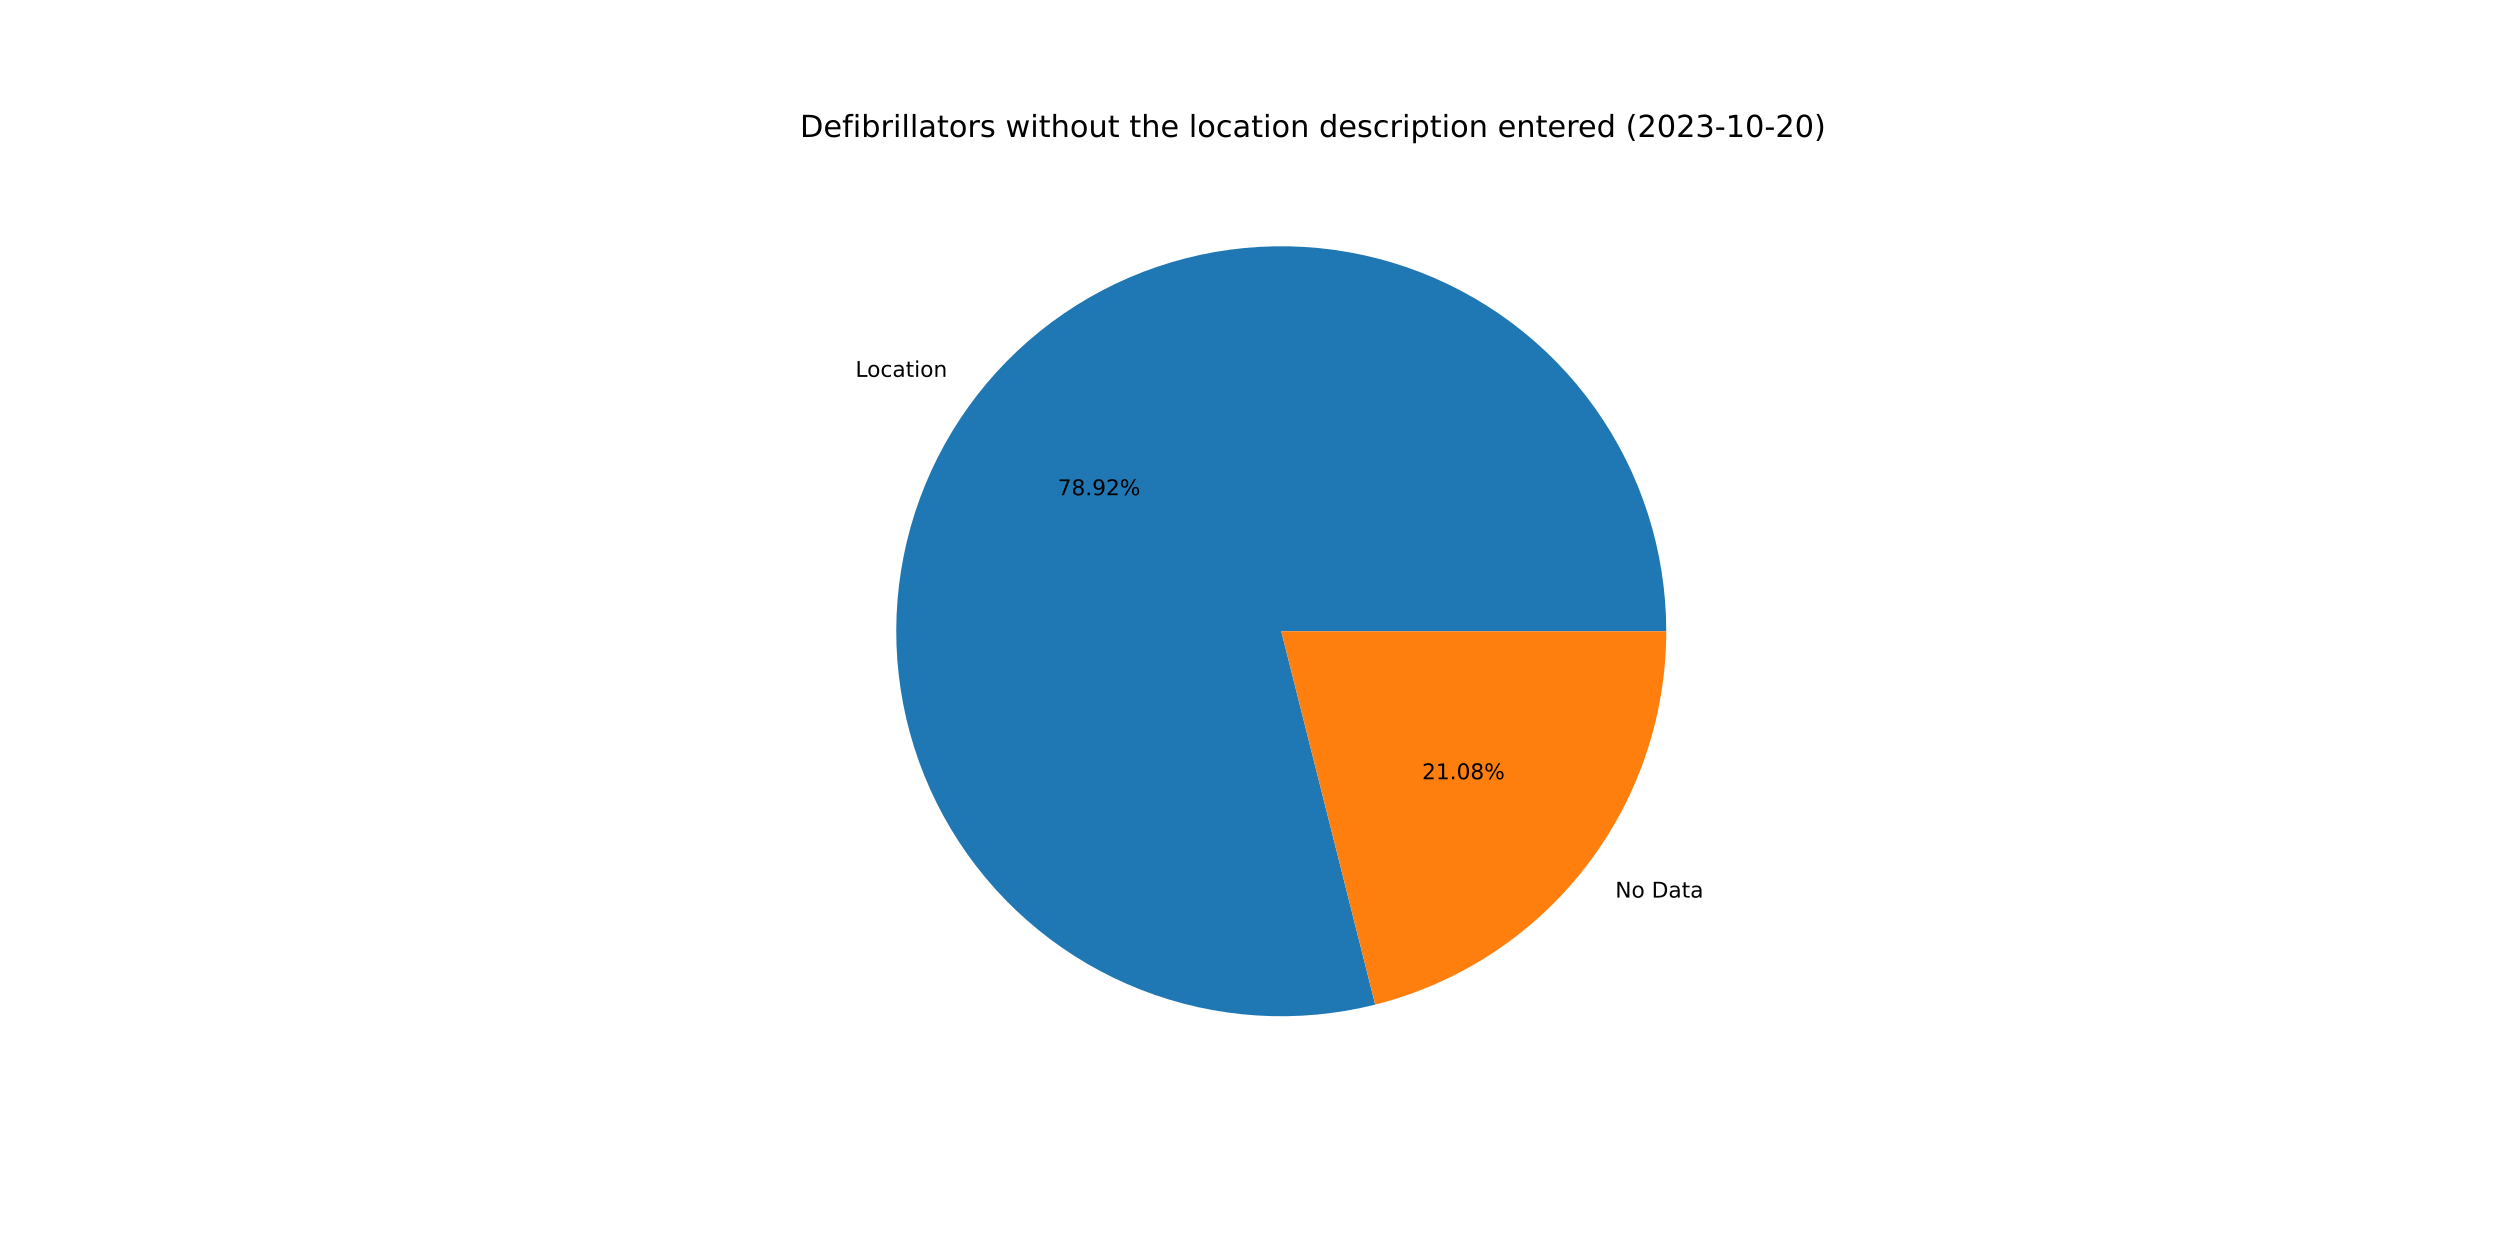
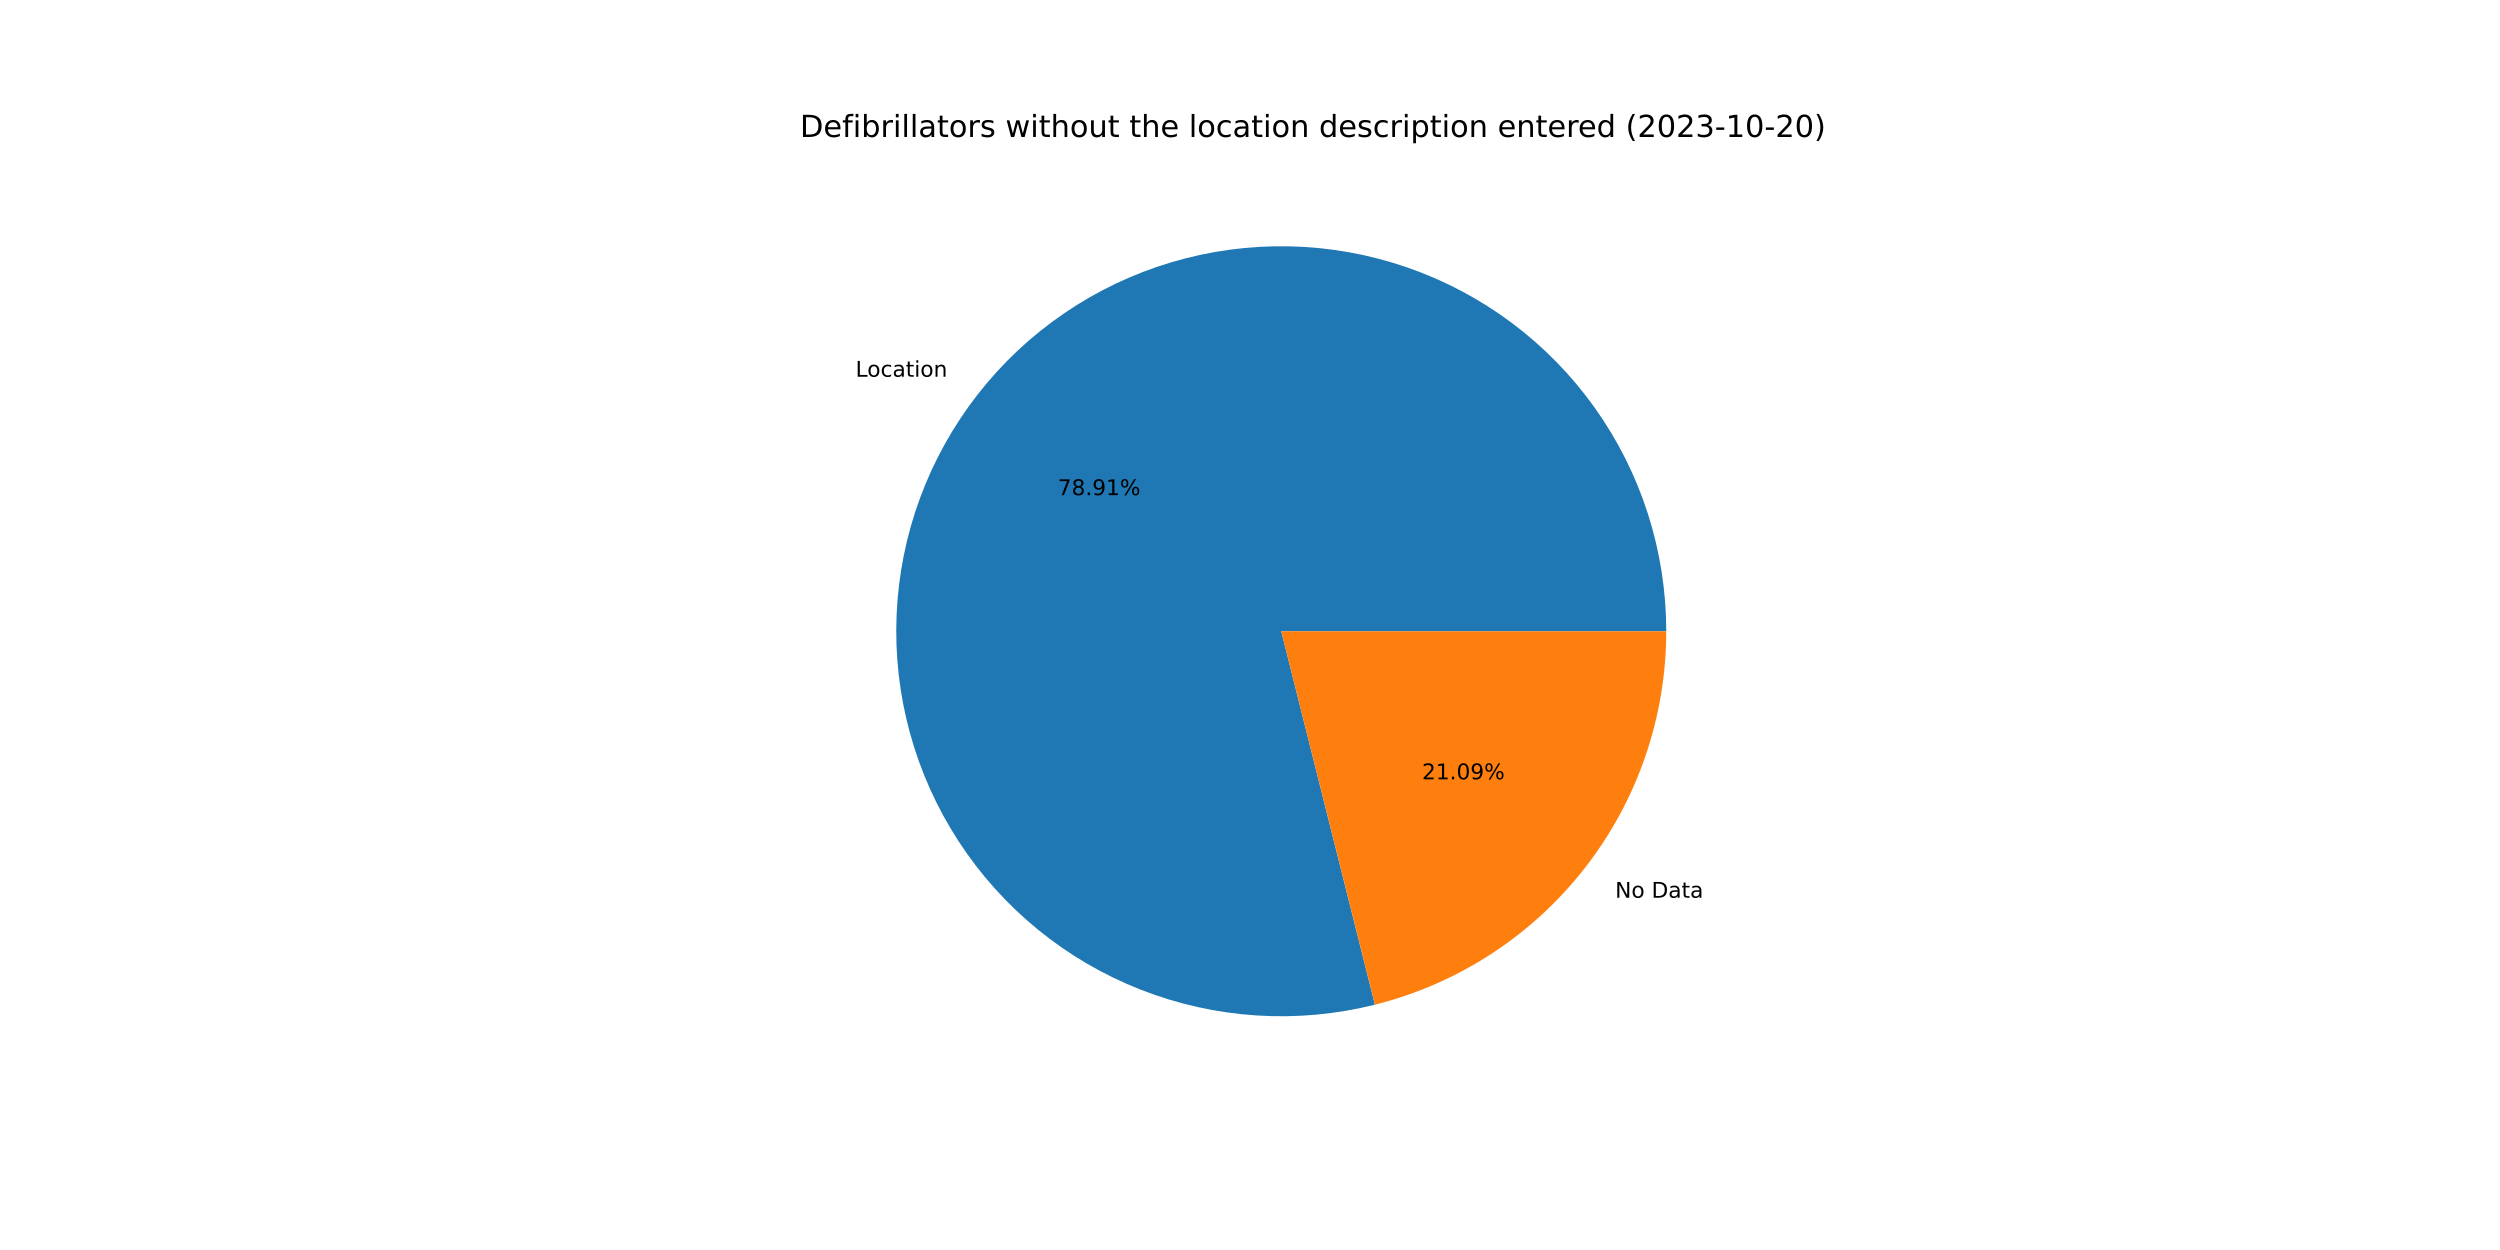
<svg xmlns="http://www.w3.org/2000/svg" xmlns:xlink="http://www.w3.org/1999/xlink" width="1152pt" height="576pt" viewBox="0 0 1152 576" version="1.1">
  <defs>
    <style type="text/css">*{stroke-linejoin: round; stroke-linecap: butt}</style>
  </defs>
  <g id="figure_1">
    <g id="patch_1">
      <path d="M 0 576  L 1152 576  L 1152 0  L 0 0  z " style="fill: #ffffff" />
    </g>
    <g id="axes_1">
      <g id="patch_2">
-         <path d="M 767.808 290.88  C 767.808 272.515 764.956 254.261 759.355 236.771  C 753.754 219.282 745.471 202.767 734.802 187.819  C 724.134 172.871 711.208 159.669 696.489 148.687  C 681.769 137.705 665.433 129.075 648.066 123.106  C 630.698 117.136 612.509 113.9 594.148 113.512  C 575.787 113.124 557.477 115.589 539.873 120.819  C 522.268 126.05 505.583 133.982 490.412 144.333  C 475.242 154.683 461.771 167.327 450.48 181.811  C 439.19 196.295 430.216 212.445 423.881 229.683  C 417.546 246.92 413.926 265.037 413.15 283.386  C 412.375 301.734 414.453 320.092 419.31 337.803  C 424.167 355.514 431.745 372.364 441.773 387.749  C 451.801 403.135 464.157 416.87 478.399 428.464  C 492.642 440.058 508.598 449.371 525.698 456.069  C 542.798 462.766 560.835 466.769 579.163 467.932  C 597.491 469.095 615.889 467.405 633.698 462.923  L 590.4 290.88  L 767.808 290.88  z " style="fill: #1f77b4" />
+         <path d="M 767.808 290.88  C 767.808 272.518 764.957 254.267 759.358 236.78  C 753.759 219.293 745.478 202.78 734.813 187.834  C 724.147 172.887 711.226 159.686 696.511 148.704  C 681.795 137.721 665.464 129.089 648.1 123.117  C 630.737 117.145 612.551 113.905 594.193 113.513  C 575.835 113.12 557.528 115.58 539.925 120.804  C 522.322 126.028 505.636 133.954 490.465 144.297  C 475.293 154.64 461.819 167.277 450.525 181.754  C 439.23 196.231 430.251 212.374 423.909 229.606  C 417.568 246.838 413.939 264.95 413.154 283.296  C 412.369 301.641 414.437 319.997 419.284 337.707  C 424.13 355.418 431.697 372.269 441.714 387.658  C 451.731 403.047 464.076 416.789 478.308 428.39  C 492.541 439.992 508.488 449.314 525.581 456.022  C 542.673 462.731 560.704 466.746 579.028 467.923  C 597.352 469.1 615.748 467.425 633.558 462.958  L 590.4 290.88  L 767.808 290.88  z " style="fill: #1f77b4" />
      </g>
      <g id="patch_3">
-         <path d="M 633.698 462.923  C 672.013 453.28 706.03 431.11 730.32 399.949  C 754.61 368.789 767.808 330.389 767.808 290.88  L 590.4 290.88  L 633.698 462.923  z " style="fill: #ff7f0e" />
+         <path d="M 633.558 462.958  C 671.904 453.341 705.957 431.176 730.275 400.006  C 754.593 368.836 767.808 330.414 767.808 290.88  L 590.4 290.88  L 633.558 462.958  z " style="fill: #ff7f0e" />
      </g>
      <g id="matplotlib.axis_1" />
      <g id="matplotlib.axis_2" />
      <g id="text_1">
-         <g transform="translate(394.1914 173.6634)scale(0.1 -0.1)">
+         <g transform="translate(394.2403 173.6007)scale(0.1 -0.1)">
          <defs>
            <path id="DejaVuSans-4c" d="M 628 4666  L 1259 4666  L 1259 531  L 3531 531  L 3531 0  L 628 0  L 628 4666  z " transform="scale(0.015625)" />
            <path id="DejaVuSans-6f" d="M 1959 3097  Q 1497 3097 1228 2736  Q 959 2375 959 1747  Q 959 1119 1226 758  Q 1494 397 1959 397  Q 2419 397 2687 759  Q 2956 1122 2956 1747  Q 2956 2369 2687 2733  Q 2419 3097 1959 3097  z M 1959 3584  Q 2709 3584 3137 3096  Q 3566 2609 3566 1747  Q 3566 888 3137 398  Q 2709 -91 1959 -91  Q 1206 -91 779 398  Q 353 888 353 1747  Q 353 2609 779 3096  Q 1206 3584 1959 3584  z " transform="scale(0.015625)" />
            <path id="DejaVuSans-63" d="M 3122 3366  L 3122 2828  Q 2878 2963 2633 3030  Q 2388 3097 2138 3097  Q 1578 3097 1268 2742  Q 959 2388 959 1747  Q 959 1106 1268 751  Q 1578 397 2138 397  Q 2388 397 2633 464  Q 2878 531 3122 666  L 3122 134  Q 2881 22 2623 -34  Q 2366 -91 2075 -91  Q 1284 -91 818 406  Q 353 903 353 1747  Q 353 2603 823 3093  Q 1294 3584 2113 3584  Q 2378 3584 2631 3529  Q 2884 3475 3122 3366  z " transform="scale(0.015625)" />
            <path id="DejaVuSans-61" d="M 2194 1759  Q 1497 1759 1228 1600  Q 959 1441 959 1056  Q 959 750 1161 570  Q 1363 391 1709 391  Q 2188 391 2477 730  Q 2766 1069 2766 1631  L 2766 1759  L 2194 1759  z M 3341 1997  L 3341 0  L 2766 0  L 2766 531  Q 2569 213 2275 61  Q 1981 -91 1556 -91  Q 1019 -91 701 211  Q 384 513 384 1019  Q 384 1609 779 1909  Q 1175 2209 1959 2209  L 2766 2209  L 2766 2266  Q 2766 2663 2505 2880  Q 2244 3097 1772 3097  Q 1472 3097 1187 3025  Q 903 2953 641 2809  L 641 3341  Q 956 3463 1253 3523  Q 1550 3584 1831 3584  Q 2591 3584 2966 3190  Q 3341 2797 3341 1997  z " transform="scale(0.015625)" />
            <path id="DejaVuSans-74" d="M 1172 4494  L 1172 3500  L 2356 3500  L 2356 3053  L 1172 3053  L 1172 1153  Q 1172 725 1289 603  Q 1406 481 1766 481  L 2356 481  L 2356 0  L 1766 0  Q 1100 0 847 248  Q 594 497 594 1153  L 594 3053  L 172 3053  L 172 3500  L 594 3500  L 594 4494  L 1172 4494  z " transform="scale(0.015625)" />
            <path id="DejaVuSans-69" d="M 603 3500  L 1178 3500  L 1178 0  L 603 0  L 603 3500  z M 603 4863  L 1178 4863  L 1178 4134  L 603 4134  L 603 4863  z " transform="scale(0.015625)" />
            <path id="DejaVuSans-6e" d="M 3513 2113  L 3513 0  L 2938 0  L 2938 2094  Q 2938 2591 2744 2837  Q 2550 3084 2163 3084  Q 1697 3084 1428 2787  Q 1159 2491 1159 1978  L 1159 0  L 581 0  L 581 3500  L 1159 3500  L 1159 2956  Q 1366 3272 1645 3428  Q 1925 3584 2291 3584  Q 2894 3584 3203 3211  Q 3513 2838 3513 2113  z " transform="scale(0.015625)" />
          </defs>
          <use xlink:href="#DejaVuSans-4c" />
          <use xlink:href="#DejaVuSans-6f" x="53.963" />
          <use xlink:href="#DejaVuSans-63" x="115.145" />
          <use xlink:href="#DejaVuSans-61" x="170.125" />
          <use xlink:href="#DejaVuSans-74" x="231.404" />
          <use xlink:href="#DejaVuSans-69" x="270.613" />
          <use xlink:href="#DejaVuSans-6f" x="298.396" />
          <use xlink:href="#DejaVuSans-6e" x="359.578" />
        </g>
      </g>
      <g id="text_2">
-         <g transform="translate(487.3833 228.1979)scale(0.1 -0.1)">
+         <g transform="translate(487.41 228.1637)scale(0.1 -0.1)">
          <defs>
            <path id="DejaVuSans-37" d="M 525 4666  L 3525 4666  L 3525 4397  L 1831 0  L 1172 0  L 2766 4134  L 525 4134  L 525 4666  z " transform="scale(0.015625)" />
            <path id="DejaVuSans-38" d="M 2034 2216  Q 1584 2216 1326 1975  Q 1069 1734 1069 1313  Q 1069 891 1326 650  Q 1584 409 2034 409  Q 2484 409 2743 651  Q 3003 894 3003 1313  Q 3003 1734 2745 1975  Q 2488 2216 2034 2216  z M 1403 2484  Q 997 2584 770 2862  Q 544 3141 544 3541  Q 544 4100 942 4425  Q 1341 4750 2034 4750  Q 2731 4750 3128 4425  Q 3525 4100 3525 3541  Q 3525 3141 3298 2862  Q 3072 2584 2669 2484  Q 3125 2378 3379 2068  Q 3634 1759 3634 1313  Q 3634 634 3220 271  Q 2806 -91 2034 -91  Q 1263 -91 848 271  Q 434 634 434 1313  Q 434 1759 690 2068  Q 947 2378 1403 2484  z M 1172 3481  Q 1172 3119 1398 2916  Q 1625 2713 2034 2713  Q 2441 2713 2670 2916  Q 2900 3119 2900 3481  Q 2900 3844 2670 4047  Q 2441 4250 2034 4250  Q 1625 4250 1398 4047  Q 1172 3844 1172 3481  z " transform="scale(0.015625)" />
            <path id="DejaVuSans-2e" d="M 684 794  L 1344 794  L 1344 0  L 684 0  L 684 794  z " transform="scale(0.015625)" />
            <path id="DejaVuSans-39" d="M 703 97  L 703 672  Q 941 559 1184 500  Q 1428 441 1663 441  Q 2288 441 2617 861  Q 2947 1281 2994 2138  Q 2813 1869 2534 1725  Q 2256 1581 1919 1581  Q 1219 1581 811 2004  Q 403 2428 403 3163  Q 403 3881 828 4315  Q 1253 4750 1959 4750  Q 2769 4750 3195 4129  Q 3622 3509 3622 2328  Q 3622 1225 3098 567  Q 2575 -91 1691 -91  Q 1453 -91 1209 -44  Q 966 3 703 97  z M 1959 2075  Q 2384 2075 2632 2365  Q 2881 2656 2881 3163  Q 2881 3666 2632 3958  Q 2384 4250 1959 4250  Q 1534 4250 1286 3958  Q 1038 3666 1038 3163  Q 1038 2656 1286 2365  Q 1534 2075 1959 2075  z " transform="scale(0.015625)" />
-             <path id="DejaVuSans-32" d="M 1228 531  L 3431 531  L 3431 0  L 469 0  L 469 531  Q 828 903 1448 1529  Q 2069 2156 2228 2338  Q 2531 2678 2651 2914  Q 2772 3150 2772 3378  Q 2772 3750 2511 3984  Q 2250 4219 1831 4219  Q 1534 4219 1204 4116  Q 875 4013 500 3803  L 500 4441  Q 881 4594 1212 4672  Q 1544 4750 1819 4750  Q 2544 4750 2975 4387  Q 3406 4025 3406 3419  Q 3406 3131 3298 2873  Q 3191 2616 2906 2266  Q 2828 2175 2409 1742  Q 1991 1309 1228 531  z " transform="scale(0.015625)" />
+             <path id="DejaVuSans-31" d="M 794 531  L 1825 531  L 1825 4091  L 703 3866  L 703 4441  L 1819 4666  L 2450 4666  L 2450 531  L 3481 531  L 3481 0  L 794 0  L 794 531  z " transform="scale(0.015625)" />
            <path id="DejaVuSans-25" d="M 4653 2053  Q 4381 2053 4226 1822  Q 4072 1591 4072 1178  Q 4072 772 4226 539  Q 4381 306 4653 306  Q 4919 306 5073 539  Q 5228 772 5228 1178  Q 5228 1588 5073 1820  Q 4919 2053 4653 2053  z M 4653 2450  Q 5147 2450 5437 2106  Q 5728 1763 5728 1178  Q 5728 594 5436 251  Q 5144 -91 4653 -91  Q 4153 -91 3862 251  Q 3572 594 3572 1178  Q 3572 1766 3864 2108  Q 4156 2450 4653 2450  z M 1428 4353  Q 1159 4353 1004 4120  Q 850 3888 850 3481  Q 850 3069 1003 2837  Q 1156 2606 1428 2606  Q 1700 2606 1854 2837  Q 2009 3069 2009 3481  Q 2009 3884 1853 4118  Q 1697 4353 1428 4353  z M 4250 4750  L 4750 4750  L 1831 -91  L 1331 -91  L 4250 4750  z M 1428 4750  Q 1922 4750 2215 4408  Q 2509 4066 2509 3481  Q 2509 2891 2217 2550  Q 1925 2209 1428 2209  Q 931 2209 642 2551  Q 353 2894 353 3481  Q 353 4063 643 4406  Q 934 4750 1428 4750  z " transform="scale(0.015625)" />
          </defs>
          <use xlink:href="#DejaVuSans-37" />
          <use xlink:href="#DejaVuSans-38" x="63.623" />
          <use xlink:href="#DejaVuSans-2e" x="127.246" />
          <use xlink:href="#DejaVuSans-39" x="159.033" />
-           <use xlink:href="#DejaVuSans-32" x="222.656" />
+           <use xlink:href="#DejaVuSans-31" x="222.656" />
          <use xlink:href="#DejaVuSans-25" x="286.279" />
        </g>
      </g>
      <g id="text_3">
-         <g transform="translate(744.3117 413.6153)scale(0.1 -0.1)">
+         <g transform="translate(744.2628 413.6781)scale(0.1 -0.1)">
          <defs>
            <path id="DejaVuSans-4e" d="M 628 4666  L 1478 4666  L 3547 763  L 3547 4666  L 4159 4666  L 4159 0  L 3309 0  L 1241 3903  L 1241 0  L 628 0  L 628 4666  z " transform="scale(0.015625)" />
            <path id="DejaVuSans-20" transform="scale(0.015625)" />
            <path id="DejaVuSans-44" d="M 1259 4147  L 1259 519  L 2022 519  Q 2988 519 3436 956  Q 3884 1394 3884 2338  Q 3884 3275 3436 3711  Q 2988 4147 2022 4147  L 1259 4147  z M 628 4666  L 1925 4666  Q 3281 4666 3915 4102  Q 4550 3538 4550 2338  Q 4550 1131 3912 565  Q 3275 0 1925 0  L 628 0  L 628 4666  z " transform="scale(0.015625)" />
          </defs>
          <use xlink:href="#DejaVuSans-4e" />
          <use xlink:href="#DejaVuSans-6f" x="74.805" />
          <use xlink:href="#DejaVuSans-20" x="135.986" />
          <use xlink:href="#DejaVuSans-44" x="167.773" />
          <use xlink:href="#DejaVuSans-61" x="244.775" />
          <use xlink:href="#DejaVuSans-74" x="306.055" />
          <use xlink:href="#DejaVuSans-61" x="345.264" />
        </g>
      </g>
      <g id="text_4">
-         <g transform="translate(655.287 359.0808)scale(0.1 -0.1)">
+         <g transform="translate(655.2603 359.115)scale(0.1 -0.1)">
          <defs>
-             <path id="DejaVuSans-31" d="M 794 531  L 1825 531  L 1825 4091  L 703 3866  L 703 4441  L 1819 4666  L 2450 4666  L 2450 531  L 3481 531  L 3481 0  L 794 0  L 794 531  z " transform="scale(0.015625)" />
+             <path id="DejaVuSans-32" d="M 1228 531  L 3431 531  L 3431 0  L 469 0  L 469 531  Q 828 903 1448 1529  Q 2069 2156 2228 2338  Q 2531 2678 2651 2914  Q 2772 3150 2772 3378  Q 2772 3750 2511 3984  Q 2250 4219 1831 4219  Q 1534 4219 1204 4116  Q 875 4013 500 3803  L 500 4441  Q 881 4594 1212 4672  Q 1544 4750 1819 4750  Q 2544 4750 2975 4387  Q 3406 4025 3406 3419  Q 3406 3131 3298 2873  Q 3191 2616 2906 2266  Q 2828 2175 2409 1742  Q 1991 1309 1228 531  z " transform="scale(0.015625)" />
            <path id="DejaVuSans-30" d="M 2034 4250  Q 1547 4250 1301 3770  Q 1056 3291 1056 2328  Q 1056 1369 1301 889  Q 1547 409 2034 409  Q 2525 409 2770 889  Q 3016 1369 3016 2328  Q 3016 3291 2770 3770  Q 2525 4250 2034 4250  z M 2034 4750  Q 2819 4750 3233 4129  Q 3647 3509 3647 2328  Q 3647 1150 3233 529  Q 2819 -91 2034 -91  Q 1250 -91 836 529  Q 422 1150 422 2328  Q 422 3509 836 4129  Q 1250 4750 2034 4750  z " transform="scale(0.015625)" />
          </defs>
          <use xlink:href="#DejaVuSans-32" />
          <use xlink:href="#DejaVuSans-31" x="63.623" />
          <use xlink:href="#DejaVuSans-2e" x="127.246" />
          <use xlink:href="#DejaVuSans-30" x="159.033" />
-           <use xlink:href="#DejaVuSans-38" x="222.656" />
+           <use xlink:href="#DejaVuSans-39" x="222.656" />
          <use xlink:href="#DejaVuSans-25" x="286.279" />
        </g>
      </g>
      <g id="text_5">
        <g transform="translate(368.64 63.12)scale(0.14 -0.14)">
          <defs>
            <path id="DejaVuSans-65" d="M 3597 1894  L 3597 1613  L 953 1613  Q 991 1019 1311 708  Q 1631 397 2203 397  Q 2534 397 2845 478  Q 3156 559 3463 722  L 3463 178  Q 3153 47 2828 -22  Q 2503 -91 2169 -91  Q 1331 -91 842 396  Q 353 884 353 1716  Q 353 2575 817 3079  Q 1281 3584 2069 3584  Q 2775 3584 3186 3129  Q 3597 2675 3597 1894  z M 3022 2063  Q 3016 2534 2758 2815  Q 2500 3097 2075 3097  Q 1594 3097 1305 2825  Q 1016 2553 972 2059  L 3022 2063  z " transform="scale(0.015625)" />
            <path id="DejaVuSans-66" d="M 2375 4863  L 2375 4384  L 1825 4384  Q 1516 4384 1395 4259  Q 1275 4134 1275 3809  L 1275 3500  L 2222 3500  L 2222 3053  L 1275 3053  L 1275 0  L 697 0  L 697 3053  L 147 3053  L 147 3500  L 697 3500  L 697 3744  Q 697 4328 969 4595  Q 1241 4863 1831 4863  L 2375 4863  z " transform="scale(0.015625)" />
            <path id="DejaVuSans-62" d="M 3116 1747  Q 3116 2381 2855 2742  Q 2594 3103 2138 3103  Q 1681 3103 1420 2742  Q 1159 2381 1159 1747  Q 1159 1113 1420 752  Q 1681 391 2138 391  Q 2594 391 2855 752  Q 3116 1113 3116 1747  z M 1159 2969  Q 1341 3281 1617 3432  Q 1894 3584 2278 3584  Q 2916 3584 3314 3078  Q 3713 2572 3713 1747  Q 3713 922 3314 415  Q 2916 -91 2278 -91  Q 1894 -91 1617 61  Q 1341 213 1159 525  L 1159 0  L 581 0  L 581 4863  L 1159 4863  L 1159 2969  z " transform="scale(0.015625)" />
            <path id="DejaVuSans-72" d="M 2631 2963  Q 2534 3019 2420 3045  Q 2306 3072 2169 3072  Q 1681 3072 1420 2755  Q 1159 2438 1159 1844  L 1159 0  L 581 0  L 581 3500  L 1159 3500  L 1159 2956  Q 1341 3275 1631 3429  Q 1922 3584 2338 3584  Q 2397 3584 2469 3576  Q 2541 3569 2628 3553  L 2631 2963  z " transform="scale(0.015625)" />
            <path id="DejaVuSans-6c" d="M 603 4863  L 1178 4863  L 1178 0  L 603 0  L 603 4863  z " transform="scale(0.015625)" />
            <path id="DejaVuSans-73" d="M 2834 3397  L 2834 2853  Q 2591 2978 2328 3040  Q 2066 3103 1784 3103  Q 1356 3103 1142 2972  Q 928 2841 928 2578  Q 928 2378 1081 2264  Q 1234 2150 1697 2047  L 1894 2003  Q 2506 1872 2764 1633  Q 3022 1394 3022 966  Q 3022 478 2636 193  Q 2250 -91 1575 -91  Q 1294 -91 989 -36  Q 684 19 347 128  L 347 722  Q 666 556 975 473  Q 1284 391 1588 391  Q 1994 391 2212 530  Q 2431 669 2431 922  Q 2431 1156 2273 1281  Q 2116 1406 1581 1522  L 1381 1569  Q 847 1681 609 1914  Q 372 2147 372 2553  Q 372 3047 722 3315  Q 1072 3584 1716 3584  Q 2034 3584 2315 3537  Q 2597 3491 2834 3397  z " transform="scale(0.015625)" />
            <path id="DejaVuSans-77" d="M 269 3500  L 844 3500  L 1563 769  L 2278 3500  L 2956 3500  L 3675 769  L 4391 3500  L 4966 3500  L 4050 0  L 3372 0  L 2619 2869  L 1863 0  L 1184 0  L 269 3500  z " transform="scale(0.015625)" />
            <path id="DejaVuSans-68" d="M 3513 2113  L 3513 0  L 2938 0  L 2938 2094  Q 2938 2591 2744 2837  Q 2550 3084 2163 3084  Q 1697 3084 1428 2787  Q 1159 2491 1159 1978  L 1159 0  L 581 0  L 581 4863  L 1159 4863  L 1159 2956  Q 1366 3272 1645 3428  Q 1925 3584 2291 3584  Q 2894 3584 3203 3211  Q 3513 2838 3513 2113  z " transform="scale(0.015625)" />
            <path id="DejaVuSans-75" d="M 544 1381  L 544 3500  L 1119 3500  L 1119 1403  Q 1119 906 1312 657  Q 1506 409 1894 409  Q 2359 409 2629 706  Q 2900 1003 2900 1516  L 2900 3500  L 3475 3500  L 3475 0  L 2900 0  L 2900 538  Q 2691 219 2414 64  Q 2138 -91 1772 -91  Q 1169 -91 856 284  Q 544 659 544 1381  z M 1991 3584  L 1991 3584  z " transform="scale(0.015625)" />
            <path id="DejaVuSans-64" d="M 2906 2969  L 2906 4863  L 3481 4863  L 3481 0  L 2906 0  L 2906 525  Q 2725 213 2448 61  Q 2172 -91 1784 -91  Q 1150 -91 751 415  Q 353 922 353 1747  Q 353 2572 751 3078  Q 1150 3584 1784 3584  Q 2172 3584 2448 3432  Q 2725 3281 2906 2969  z M 947 1747  Q 947 1113 1208 752  Q 1469 391 1925 391  Q 2381 391 2643 752  Q 2906 1113 2906 1747  Q 2906 2381 2643 2742  Q 2381 3103 1925 3103  Q 1469 3103 1208 2742  Q 947 2381 947 1747  z " transform="scale(0.015625)" />
            <path id="DejaVuSans-70" d="M 1159 525  L 1159 -1331  L 581 -1331  L 581 3500  L 1159 3500  L 1159 2969  Q 1341 3281 1617 3432  Q 1894 3584 2278 3584  Q 2916 3584 3314 3078  Q 3713 2572 3713 1747  Q 3713 922 3314 415  Q 2916 -91 2278 -91  Q 1894 -91 1617 61  Q 1341 213 1159 525  z M 3116 1747  Q 3116 2381 2855 2742  Q 2594 3103 2138 3103  Q 1681 3103 1420 2742  Q 1159 2381 1159 1747  Q 1159 1113 1420 752  Q 1681 391 2138 391  Q 2594 391 2855 752  Q 3116 1113 3116 1747  z " transform="scale(0.015625)" />
            <path id="DejaVuSans-28" d="M 1984 4856  Q 1566 4138 1362 3434  Q 1159 2731 1159 2009  Q 1159 1288 1364 580  Q 1569 -128 1984 -844  L 1484 -844  Q 1016 -109 783 600  Q 550 1309 550 2009  Q 550 2706 781 3412  Q 1013 4119 1484 4856  L 1984 4856  z " transform="scale(0.015625)" />
            <path id="DejaVuSans-33" d="M 2597 2516  Q 3050 2419 3304 2112  Q 3559 1806 3559 1356  Q 3559 666 3084 287  Q 2609 -91 1734 -91  Q 1441 -91 1130 -33  Q 819 25 488 141  L 488 750  Q 750 597 1062 519  Q 1375 441 1716 441  Q 2309 441 2620 675  Q 2931 909 2931 1356  Q 2931 1769 2642 2001  Q 2353 2234 1838 2234  L 1294 2234  L 1294 2753  L 1863 2753  Q 2328 2753 2575 2939  Q 2822 3125 2822 3475  Q 2822 3834 2567 4026  Q 2313 4219 1838 4219  Q 1578 4219 1281 4162  Q 984 4106 628 3988  L 628 4550  Q 988 4650 1302 4700  Q 1616 4750 1894 4750  Q 2613 4750 3031 4423  Q 3450 4097 3450 3541  Q 3450 3153 3228 2886  Q 3006 2619 2597 2516  z " transform="scale(0.015625)" />
            <path id="DejaVuSans-2d" d="M 313 2009  L 1997 2009  L 1997 1497  L 313 1497  L 313 2009  z " transform="scale(0.015625)" />
            <path id="DejaVuSans-29" d="M 513 4856  L 1013 4856  Q 1481 4119 1714 3412  Q 1947 2706 1947 2009  Q 1947 1309 1714 600  Q 1481 -109 1013 -844  L 513 -844  Q 928 -128 1133 580  Q 1338 1288 1338 2009  Q 1338 2731 1133 3434  Q 928 4138 513 4856  z " transform="scale(0.015625)" />
          </defs>
          <use xlink:href="#DejaVuSans-44" />
          <use xlink:href="#DejaVuSans-65" x="77.002" />
          <use xlink:href="#DejaVuSans-66" x="138.525" />
          <use xlink:href="#DejaVuSans-69" x="173.73" />
          <use xlink:href="#DejaVuSans-62" x="201.514" />
          <use xlink:href="#DejaVuSans-72" x="264.99" />
          <use xlink:href="#DejaVuSans-69" x="306.104" />
          <use xlink:href="#DejaVuSans-6c" x="333.887" />
          <use xlink:href="#DejaVuSans-6c" x="361.67" />
          <use xlink:href="#DejaVuSans-61" x="389.453" />
          <use xlink:href="#DejaVuSans-74" x="450.732" />
          <use xlink:href="#DejaVuSans-6f" x="489.941" />
          <use xlink:href="#DejaVuSans-72" x="551.123" />
          <use xlink:href="#DejaVuSans-73" x="592.236" />
          <use xlink:href="#DejaVuSans-20" x="644.336" />
          <use xlink:href="#DejaVuSans-77" x="676.123" />
          <use xlink:href="#DejaVuSans-69" x="757.91" />
          <use xlink:href="#DejaVuSans-74" x="785.693" />
          <use xlink:href="#DejaVuSans-68" x="824.902" />
          <use xlink:href="#DejaVuSans-6f" x="888.281" />
          <use xlink:href="#DejaVuSans-75" x="949.463" />
          <use xlink:href="#DejaVuSans-74" x="1012.842" />
          <use xlink:href="#DejaVuSans-20" x="1052.051" />
          <use xlink:href="#DejaVuSans-74" x="1083.838" />
          <use xlink:href="#DejaVuSans-68" x="1123.047" />
          <use xlink:href="#DejaVuSans-65" x="1186.426" />
          <use xlink:href="#DejaVuSans-20" x="1247.949" />
          <use xlink:href="#DejaVuSans-6c" x="1279.736" />
          <use xlink:href="#DejaVuSans-6f" x="1307.52" />
          <use xlink:href="#DejaVuSans-63" x="1368.701" />
          <use xlink:href="#DejaVuSans-61" x="1423.682" />
          <use xlink:href="#DejaVuSans-74" x="1484.961" />
          <use xlink:href="#DejaVuSans-69" x="1524.17" />
          <use xlink:href="#DejaVuSans-6f" x="1551.953" />
          <use xlink:href="#DejaVuSans-6e" x="1613.135" />
          <use xlink:href="#DejaVuSans-20" x="1676.514" />
          <use xlink:href="#DejaVuSans-64" x="1708.301" />
          <use xlink:href="#DejaVuSans-65" x="1771.777" />
          <use xlink:href="#DejaVuSans-73" x="1833.301" />
          <use xlink:href="#DejaVuSans-63" x="1885.4" />
          <use xlink:href="#DejaVuSans-72" x="1940.381" />
          <use xlink:href="#DejaVuSans-69" x="1981.494" />
          <use xlink:href="#DejaVuSans-70" x="2009.277" />
          <use xlink:href="#DejaVuSans-74" x="2072.754" />
          <use xlink:href="#DejaVuSans-69" x="2111.963" />
          <use xlink:href="#DejaVuSans-6f" x="2139.746" />
          <use xlink:href="#DejaVuSans-6e" x="2200.928" />
          <use xlink:href="#DejaVuSans-20" x="2264.307" />
          <use xlink:href="#DejaVuSans-65" x="2296.094" />
          <use xlink:href="#DejaVuSans-6e" x="2357.617" />
          <use xlink:href="#DejaVuSans-74" x="2420.996" />
          <use xlink:href="#DejaVuSans-65" x="2460.205" />
          <use xlink:href="#DejaVuSans-72" x="2521.729" />
          <use xlink:href="#DejaVuSans-65" x="2560.592" />
          <use xlink:href="#DejaVuSans-64" x="2622.115" />
          <use xlink:href="#DejaVuSans-20" x="2685.592" />
          <use xlink:href="#DejaVuSans-28" x="2717.379" />
          <use xlink:href="#DejaVuSans-32" x="2756.393" />
          <use xlink:href="#DejaVuSans-30" x="2820.016" />
          <use xlink:href="#DejaVuSans-32" x="2883.639" />
          <use xlink:href="#DejaVuSans-33" x="2947.262" />
          <use xlink:href="#DejaVuSans-2d" x="3010.885" />
          <use xlink:href="#DejaVuSans-31" x="3046.969" />
          <use xlink:href="#DejaVuSans-30" x="3110.592" />
          <use xlink:href="#DejaVuSans-2d" x="3174.215" />
          <use xlink:href="#DejaVuSans-32" x="3210.299" />
          <use xlink:href="#DejaVuSans-30" x="3273.922" />
          <use xlink:href="#DejaVuSans-29" x="3337.545" />
        </g>
      </g>
    </g>
  </g>
</svg>
